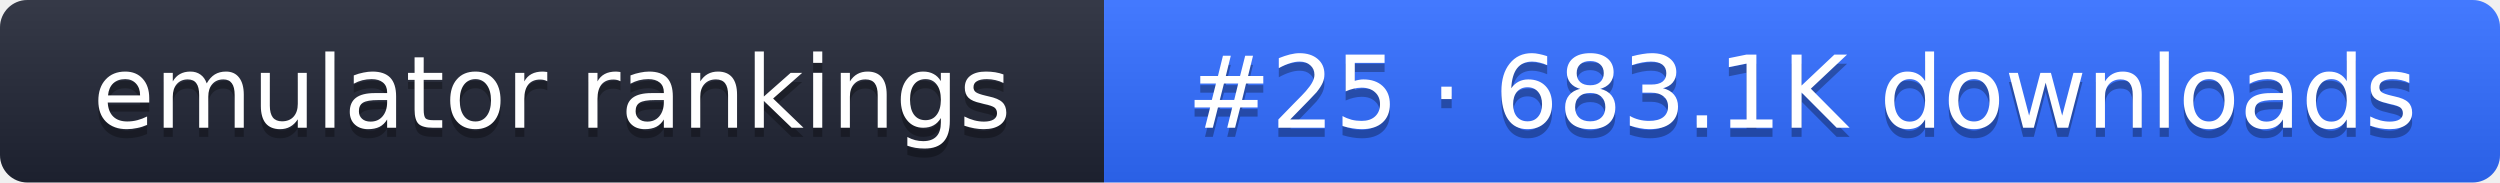
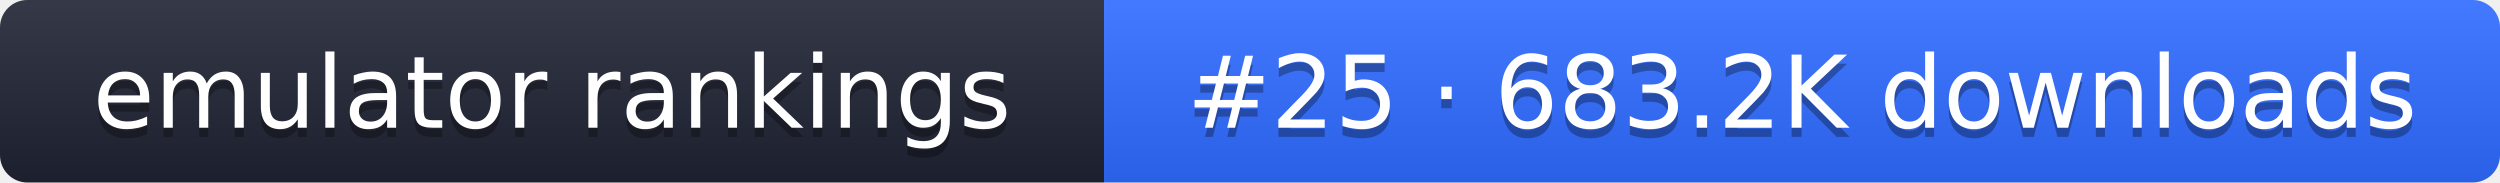
- <svg xmlns="http://www.w3.org/2000/svg" width="274" height="20" role="img" aria-label="emulator rankings: #25 · 683.1K downloads">
+ <svg xmlns="http://www.w3.org/2000/svg" width="274" height="20" role="img" aria-label="emulator rankings: #25 · 683.2K downloads">
  <linearGradient id="g" x2="0" y2="100%">
    <stop offset="0" stop-color="#fff" stop-opacity=".1" />
    <stop offset="1" stop-opacity=".1" />
  </linearGradient>
  <clipPath id="r">
    <rect width="274" height="20" rx="3" fill="#fff" />
  </clipPath>
  <g clip-path="url(#r)">
    <rect width="121" height="20" fill="#1f2433" />
    <rect x="121" width="153" height="20" fill="#2f6bff" />
    <rect width="274" height="20" fill="url(#g)" />
  </g>
  <g fill="#fff" text-anchor="middle" font-family="Verdana,DejaVu Sans,sans-serif" font-size="11">
    <text x="60.5" y="15" fill="#010101" fill-opacity=".3">emulator rankings</text>
    <text x="60.5" y="14">emulator rankings</text>
-     <text x="197.5" y="15" fill="#010101" fill-opacity=".3">#25 · 683.1K downloads</text>
-     <text x="197.5" y="14">#25 · 683.1K downloads</text>
+     <text x="197.5" y="15" fill="#010101" fill-opacity=".3">#25 · 683.2K downloads</text>
+     <text x="197.5" y="14">#25 · 683.2K downloads</text>
  </g>
</svg>
